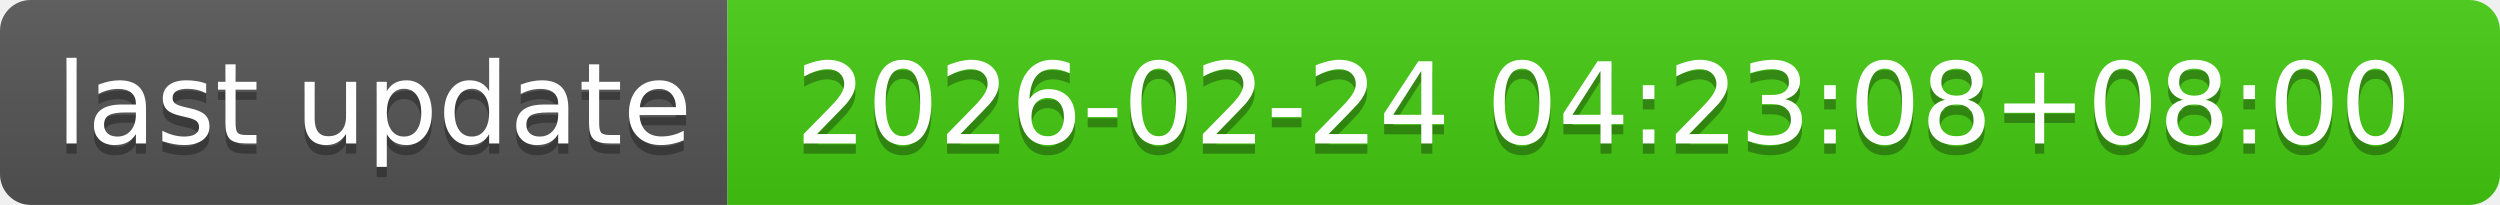
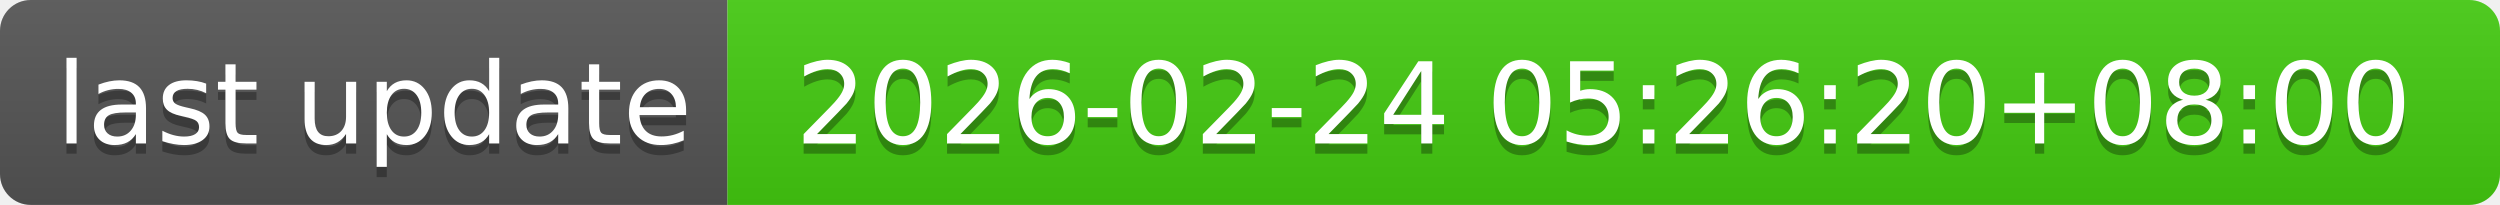
- <svg xmlns="http://www.w3.org/2000/svg" width="244" height="20" role="img" aria-label="last update: 2026-02-24 04:23:08+08:00">
+ <svg xmlns="http://www.w3.org/2000/svg" width="244" height="20" role="img" aria-label="last update: 2026-02-24 05:26:20+08:00">
  <linearGradient id="s" x2="0" y2="100%">
    <stop offset="0" stop-color="#bbb" stop-opacity=".1" />
    <stop offset="1" stop-opacity=".1" />
  </linearGradient>
  <clipPath id="r">
    <rect width="244" height="20" rx="3" fill="#fff" />
  </clipPath>
  <g clip-path="url(#r)">
    <rect width="71" height="20" fill="#555" />
    <rect x="71" width="173" height="20" fill="#4c1" />
    <rect width="244" height="20" fill="url(#s)" />
  </g>
  <g fill="#fff" text-anchor="middle" font-family="Verdana,Geneva,DejaVu Sans,sans-serif" text-rendering="geometricPrecision" font-size="110">
    <text aria-hidden="true" x="365" y="150" fill="#010101" fill-opacity=".3" transform="scale(.1)" textLength="610">last update</text>
    <text x="365" y="140" transform="scale(.1)" fill="#fff" textLength="610">last update</text>
-     <text aria-hidden="true" x="1565" y="150" fill="#010101" fill-opacity=".3" transform="scale(.1)" textLength="1630">2026-02-24 04:23:08+08:00</text>
-     <text x="1565" y="140" transform="scale(.1)" fill="#fff" textLength="1630">2026-02-24 04:23:08+08:00</text>
+     <text aria-hidden="true" x="1565" y="150" fill="#010101" fill-opacity=".3" transform="scale(.1)" textLength="1630">2026-02-24 05:26:20+08:00</text>
+     <text x="1565" y="140" transform="scale(.1)" fill="#fff" textLength="1630">2026-02-24 05:26:20+08:00</text>
  </g>
</svg>
